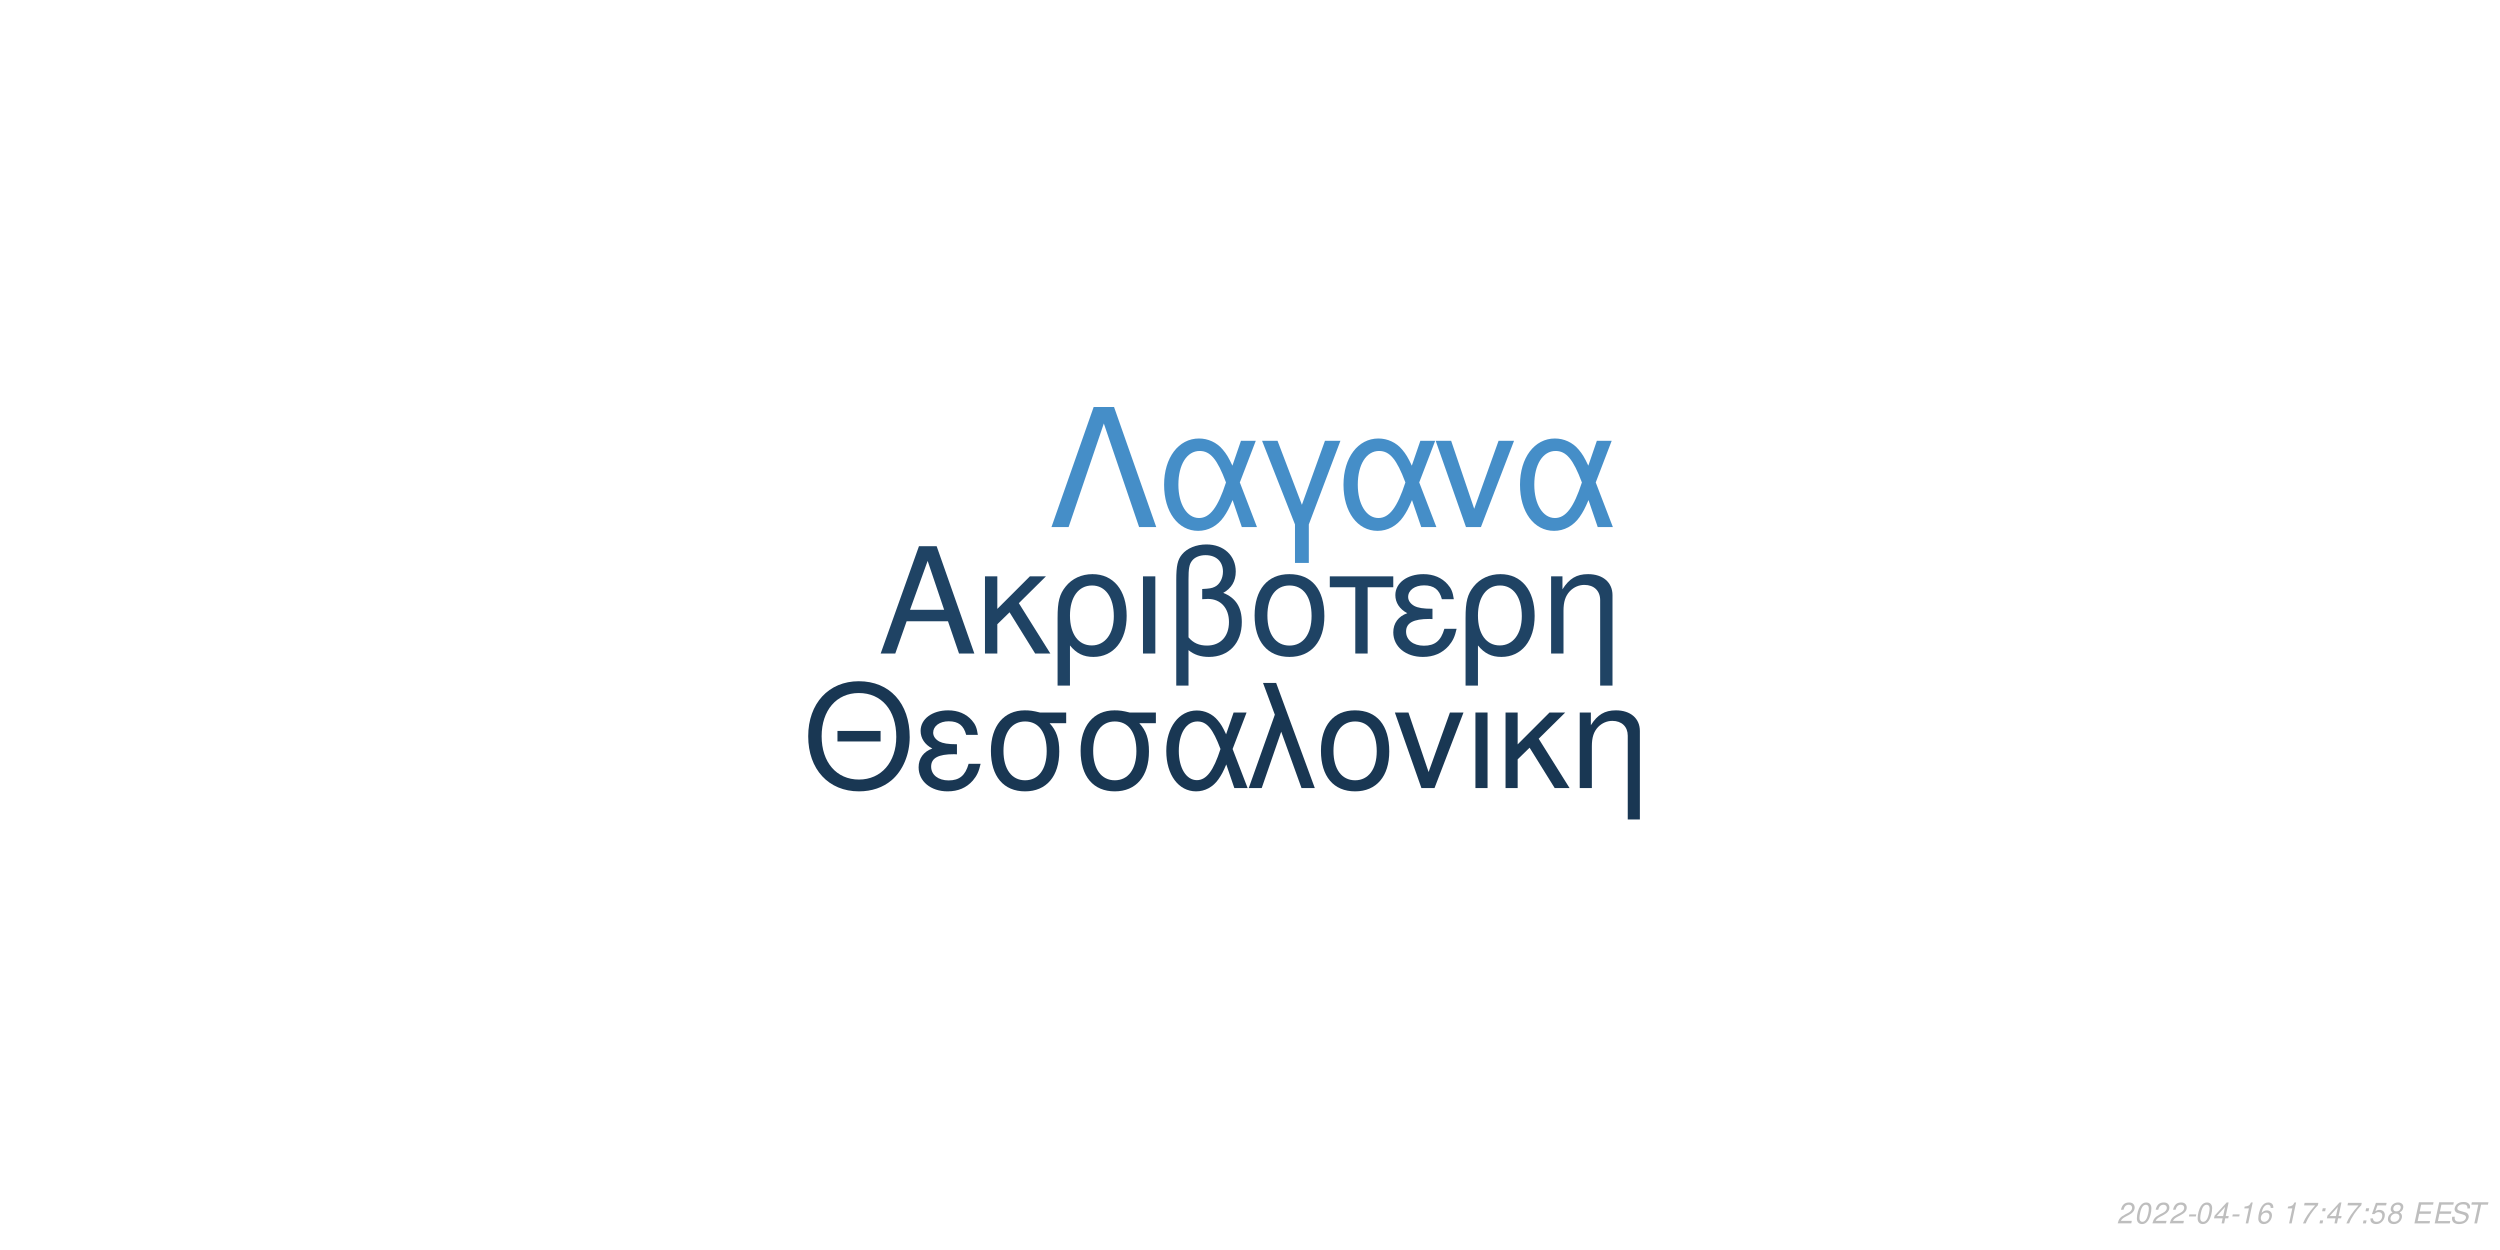
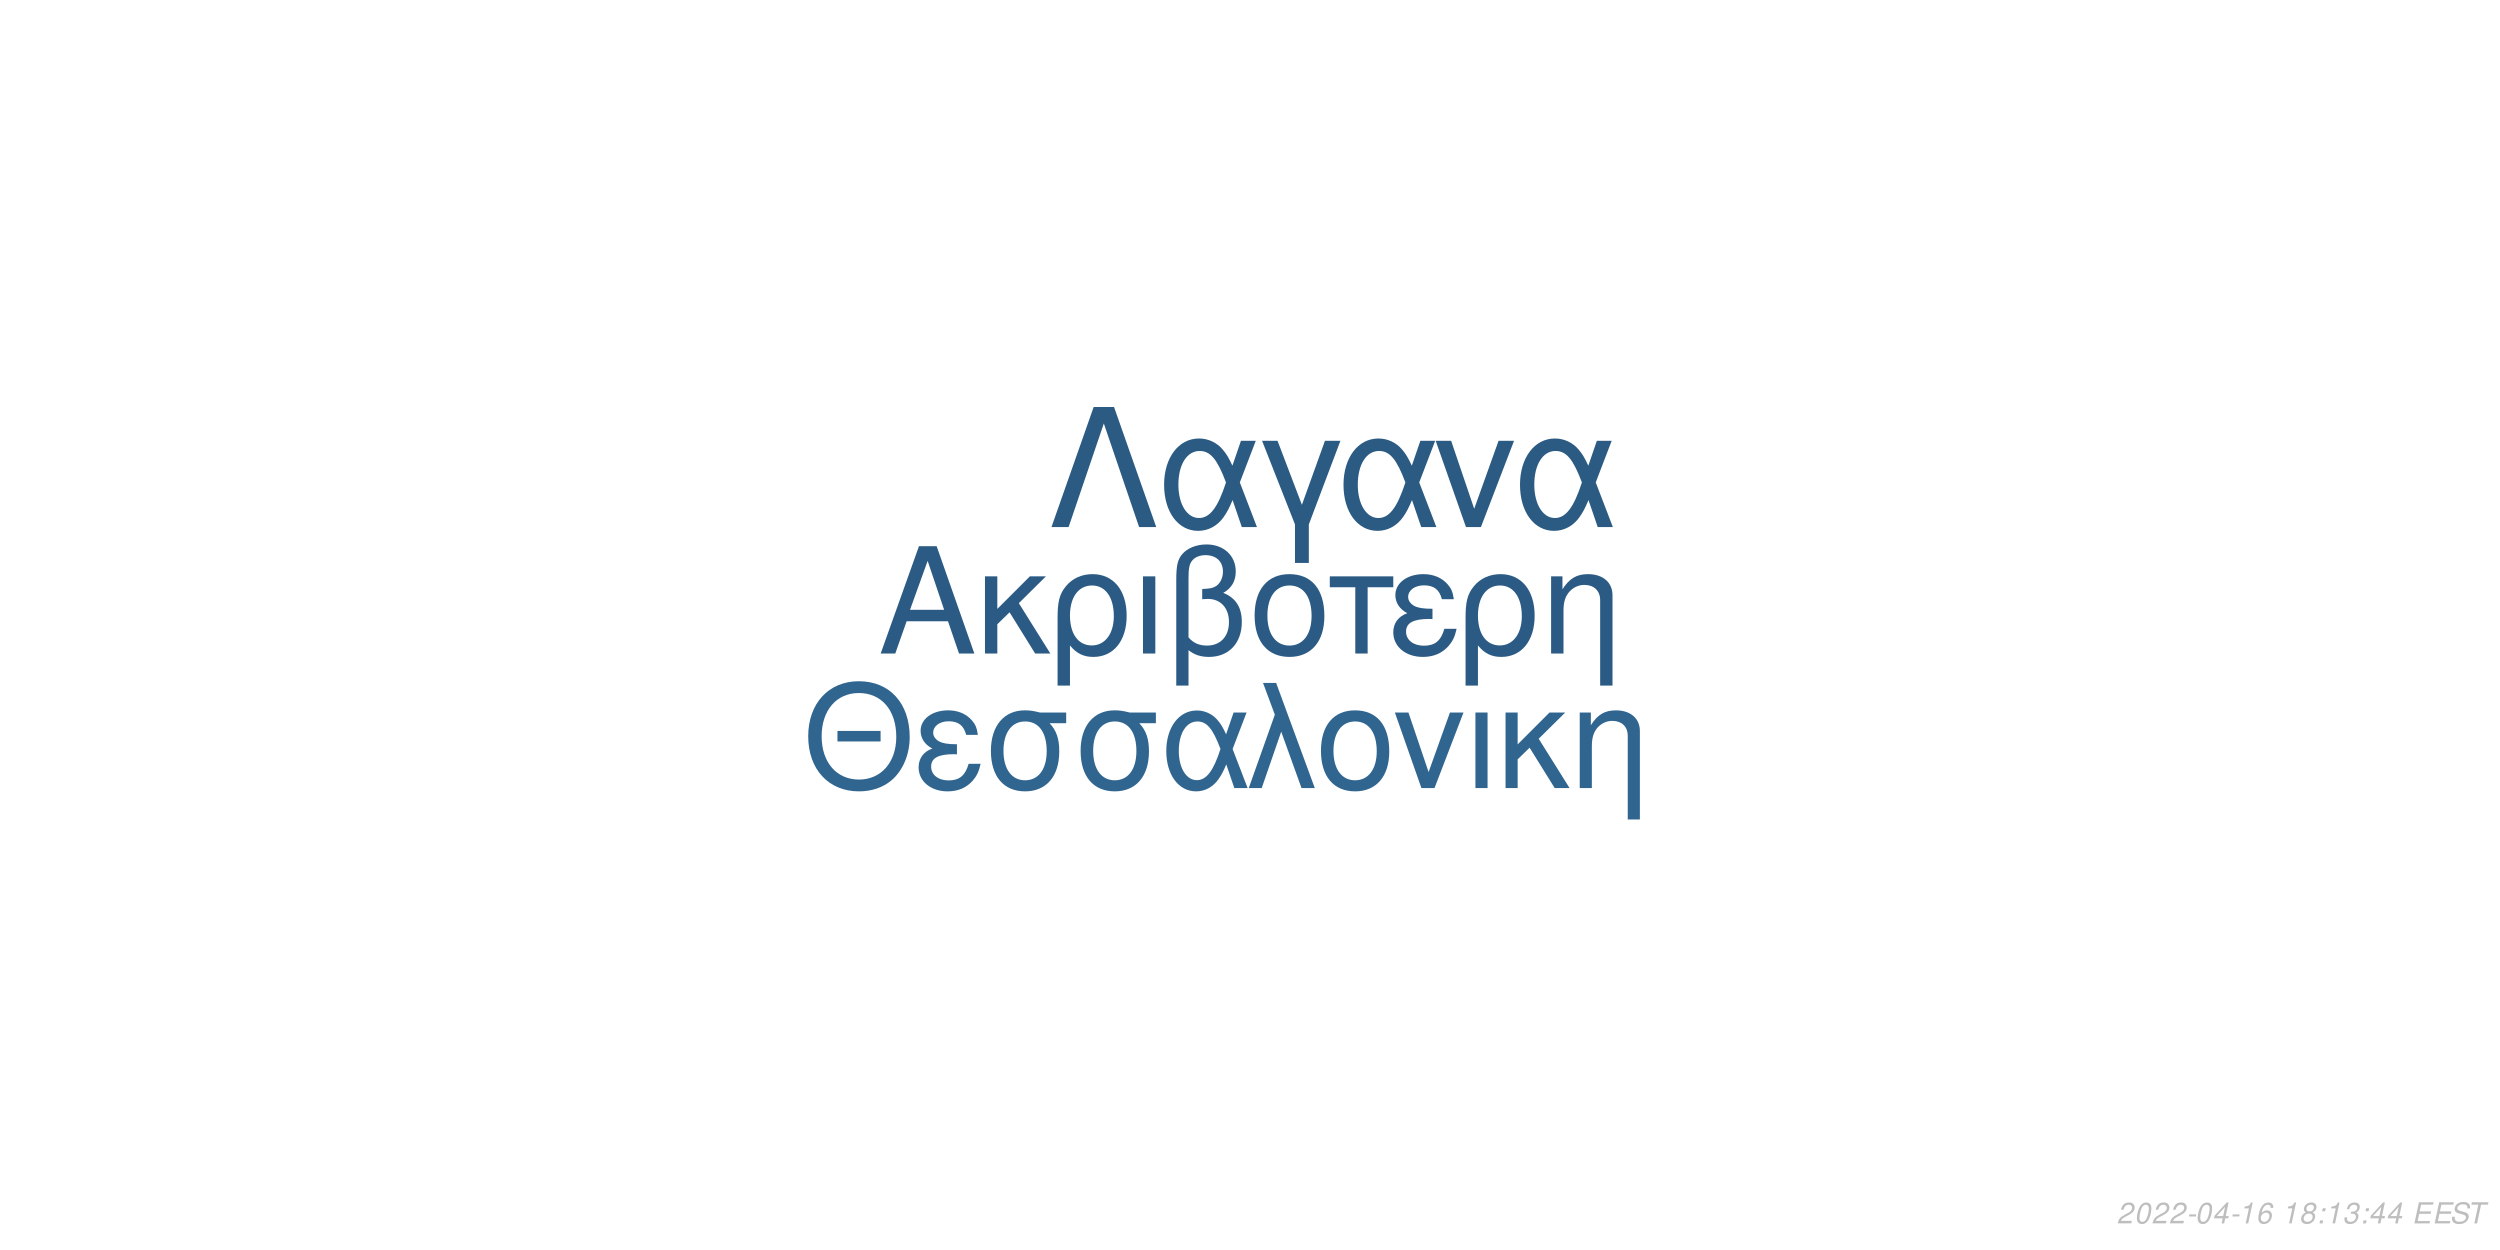
<svg xmlns="http://www.w3.org/2000/svg" xmlns:xlink="http://www.w3.org/1999/xlink" width="864pt" height="432pt" viewBox="0 0 864 432" version="1.1">
  <defs>
    <g>
      <symbol overflow="visible" id="glyph0-0">
        <path style="stroke:none;" d="" />
      </symbol>
      <symbol overflow="visible" id="glyph0-1">
        <path style="stroke:none;" d="M 24.125 -11.141 L 27.938 0 L 33.234 0 L 20.203 -37.094 L 14.094 -37.094 L 0.859 0 L 5.906 0 L 9.828 -11.141 Z M 22.797 -15.109 L 11 -15.109 L 17.094 -32.016 Z M 22.797 -15.109 " />
      </symbol>
      <symbol overflow="visible" id="glyph0-2">
        <path style="stroke:none;" d="M 7.172 -15.422 L 7.172 -26.672 L 2.906 -26.672 L 2.906 0 L 7.172 0 L 7.172 -10.125 L 11.406 -14.25 L 20.25 0 L 25.5 0 L 14.609 -17.406 L 23.969 -26.672 L 18.422 -26.672 Z M 7.172 -15.422 " />
      </symbol>
      <symbol overflow="visible" id="glyph0-3">
        <path style="stroke:none;" d="M 3 11.094 L 7.281 11.094 L 7.281 -2.797 C 9.516 -0.047 11.953 1.172 15.375 1.172 C 22.344 1.172 26.875 -4.422 26.875 -13.031 C 26.875 -21.891 22.297 -27.438 15.062 -27.438 C 11.297 -27.438 7.984 -25.906 5.797 -23.156 C 3.672 -20.516 3 -17.969 3 -12.359 Z M 14.906 -23.516 C 19.547 -23.516 22.438 -19.438 22.438 -12.922 C 22.438 -6.812 19.391 -2.797 14.812 -2.797 C 10.172 -2.797 7.281 -6.766 7.281 -13.125 C 7.281 -19.484 10.234 -23.516 14.906 -23.516 Z M 14.906 -23.516 " />
      </symbol>
      <symbol overflow="visible" id="glyph0-4">
        <path style="stroke:none;" d="M 3.516 0 L 7.781 0 L 7.781 -26.672 L 3.516 -26.672 Z M 3.516 0 " />
      </symbol>
      <symbol overflow="visible" id="glyph0-5">
        <path style="stroke:none;" d="M 4.016 11.094 L 8.25 11.094 L 8.25 -1.172 C 10.172 0.406 12.422 1.172 15.312 1.172 C 22.188 1.172 26.672 -3.609 26.672 -10.891 C 26.672 -15.984 24.578 -19.234 20.25 -20.969 C 23.109 -22.547 24.578 -25.031 24.578 -28.344 C 24.578 -33.844 20.406 -37.703 14.453 -37.703 C 10.938 -37.703 7.734 -36.391 6 -34.25 C 4.484 -32.422 4.016 -30.328 4.016 -25.391 Z M 8.25 -25.656 C 8.25 -29.359 8.5 -30.844 9.469 -32.062 C 10.375 -33.281 12.156 -34 14.094 -34 C 17.812 -34 20.156 -31.812 20.156 -28.297 C 20.156 -25.953 18.984 -23.812 17.297 -23.047 C 16.281 -22.547 15.469 -22.438 12.984 -22.297 L 12.984 -18.781 C 13.734 -18.828 14.344 -18.875 14.969 -18.875 C 19.344 -18.875 22.234 -15.719 22.234 -10.891 C 22.234 -5.906 19.281 -2.75 14.656 -2.75 C 11.953 -2.75 9.922 -3.609 8.25 -5.594 Z M 8.25 -25.656 " />
      </symbol>
      <symbol overflow="visible" id="glyph0-6">
        <path style="stroke:none;" d="M 14.094 -27.438 C 6.562 -27.438 2.094 -22.094 2.094 -13.125 C 2.094 -4.125 6.562 1.172 14.141 1.172 C 21.672 1.172 26.203 -4.172 26.203 -12.922 C 26.203 -22.188 21.828 -27.438 14.094 -27.438 Z M 14.141 -23.516 C 18.938 -23.516 21.781 -19.594 21.781 -12.984 C 21.781 -6.672 18.828 -2.75 14.141 -2.75 C 9.422 -2.75 6.516 -6.672 6.516 -13.125 C 6.516 -19.594 9.422 -23.516 14.141 -23.516 Z M 14.141 -23.516 " />
      </symbol>
      <symbol overflow="visible" id="glyph0-7">
        <path style="stroke:none;" d="M 7.891 0 L 12.156 0 L 12.156 -22.906 L 21.016 -22.906 L 21.016 -26.672 L -0.922 -26.672 L -0.922 -22.906 L 7.891 -22.906 Z M 7.891 0 " />
      </symbol>
      <symbol overflow="visible" id="glyph0-8">
        <path style="stroke:none;" d="M 14.562 -15.469 C 11.344 -15.469 9.562 -15.781 8.297 -16.438 C 6.922 -17.203 6.156 -18.328 6.156 -19.547 C 6.156 -21.891 8.453 -23.562 11.656 -23.562 C 15.062 -23.562 16.953 -22.094 17.812 -18.781 L 21.938 -18.781 C 21.578 -21.266 21.062 -22.5 19.797 -23.922 C 17.812 -26.203 14.906 -27.438 11.453 -27.438 C 5.797 -27.438 1.734 -24.375 1.734 -20.203 C 1.734 -17.609 3.156 -15.375 5.859 -13.938 C 2.797 -12.875 1.016 -10.484 1.016 -7.328 C 1.016 -2.391 5.297 1.172 11.25 1.172 C 14.969 1.172 17.906 -0.109 20.156 -2.641 C 21.578 -4.328 22.297 -5.797 22.906 -8.547 L 18.672 -8.547 C 17.5 -4.422 15.422 -2.703 11.609 -2.703 C 7.938 -2.703 5.438 -4.688 5.438 -7.578 C 5.438 -10.578 7.938 -11.953 13.484 -11.953 C 13.641 -11.953 14.094 -11.953 14.562 -11.906 Z M 14.562 -15.469 " />
      </symbol>
      <symbol overflow="visible" id="glyph0-9">
        <path style="stroke:none;" d="M 3.562 -26.672 L 3.562 0 L 7.844 0 L 7.844 -14.703 C 7.844 -17.906 8.5 -19.891 10.031 -21.531 C 11.406 -22.953 13.188 -23.719 15.062 -23.719 C 18.375 -23.719 20.516 -21.672 20.516 -18.469 L 20.516 11.094 L 24.781 11.094 L 24.781 -20.156 C 24.781 -24.578 21.469 -27.438 16.328 -27.438 C 12.359 -27.438 9.828 -25.906 7.484 -22.188 L 7.484 -26.672 Z M 3.562 -26.672 " />
      </symbol>
      <symbol overflow="visible" id="glyph1-0">
        <path style="stroke:none;" d="" />
      </symbol>
      <symbol overflow="visible" id="glyph1-1">
        <path style="stroke:none;" d="M 26.859 -19.734 L 11.953 -19.734 L 11.953 -16.094 L 26.859 -16.094 Z M 19.328 -36.922 C 8.922 -36.922 1.844 -29.25 1.844 -17.891 C 1.844 -6.484 8.875 1.141 19.391 1.141 C 23.812 1.141 27.703 -0.203 30.641 -2.688 C 34.578 -6.031 36.922 -11.656 36.922 -17.594 C 36.922 -29.297 30 -36.922 19.328 -36.922 Z M 19.328 -32.844 C 27.203 -32.844 32.281 -26.906 32.281 -17.688 C 32.281 -8.922 27.062 -2.938 19.391 -2.938 C 11.609 -2.938 6.484 -8.922 6.484 -17.891 C 6.484 -26.859 11.609 -32.844 19.328 -32.844 Z M 19.328 -32.844 " />
      </symbol>
      <symbol overflow="visible" id="glyph1-2">
        <path style="stroke:none;" d="M 14.25 -15.141 C 11.109 -15.141 9.375 -15.453 8.125 -16.094 C 6.781 -16.844 6.031 -17.938 6.031 -19.141 C 6.031 -21.422 8.266 -23.078 11.406 -23.078 C 14.75 -23.078 16.594 -21.625 17.438 -18.391 L 21.469 -18.391 C 21.125 -20.828 20.625 -22.031 19.391 -23.422 C 17.438 -25.656 14.594 -26.859 11.219 -26.859 C 5.688 -26.859 1.688 -23.875 1.688 -19.781 C 1.688 -17.234 3.094 -15.047 5.734 -13.656 C 2.734 -12.609 1 -10.266 1 -7.172 C 1 -2.344 5.188 1.141 11.016 1.141 C 14.656 1.141 17.547 -0.094 19.734 -2.594 C 21.125 -4.234 21.828 -5.688 22.422 -8.375 L 18.281 -8.375 C 17.141 -4.328 15.094 -2.641 11.359 -2.641 C 7.766 -2.641 5.328 -4.578 5.328 -7.422 C 5.328 -10.359 7.766 -11.703 13.203 -11.703 C 13.359 -11.703 13.797 -11.703 14.25 -11.656 Z M 14.25 -15.141 " />
      </symbol>
      <symbol overflow="visible" id="glyph1-3">
        <path style="stroke:none;" d="M 29 -26.109 L 19.938 -26.109 C 17.594 -26.703 16.438 -26.859 14.703 -26.859 C 7.469 -26.859 2.984 -21.469 2.984 -12.859 C 2.984 -4.031 7.375 1.141 14.797 1.141 C 22.172 1.141 26.609 -4.078 26.609 -12.656 C 26.609 -17.047 25.656 -19.828 23.266 -22.422 L 29 -22.422 Z M 14.797 -23.016 C 19.531 -23.016 22.266 -19.234 22.266 -12.75 C 22.266 -6.531 19.438 -2.688 14.797 -2.688 C 10.172 -2.688 7.328 -6.531 7.328 -12.859 C 7.328 -19.188 10.172 -23.016 14.797 -23.016 Z M 14.797 -23.016 " />
      </symbol>
      <symbol overflow="visible" id="glyph1-4">
        <path style="stroke:none;" d="M 29.344 -26.109 L 24.859 -26.109 L 22.266 -18.578 C 21.125 -21.031 20.484 -22.125 19.328 -23.469 C 17.547 -25.609 14.906 -26.812 12.156 -26.812 C 5.984 -26.812 1.594 -20.984 1.594 -12.812 C 1.594 -4.578 5.828 1.141 11.906 1.141 C 14.953 1.141 17.734 -0.344 19.625 -3.047 C 20.672 -4.531 21.281 -5.688 22.328 -8.172 L 25.109 0 L 29.703 0 L 24.516 -13.5 Z M 20.328 -13.5 C 17.891 -5.922 15.453 -2.734 12.156 -2.734 C 8.516 -2.734 5.922 -6.922 5.922 -12.812 C 5.922 -18.938 8.516 -23.016 12.359 -23.016 C 15.594 -23.016 17.688 -20.531 20.328 -13.5 Z M 20.328 -13.5 " />
      </symbol>
      <symbol overflow="visible" id="glyph1-5">
        <path style="stroke:none;" d="M 1.094 0 L 5.578 0 L 12.312 -19.484 L 19.328 0 L 23.922 0 L 10.562 -36.328 L 6.031 -36.328 L 10.109 -25.359 Z M 1.094 0 " />
      </symbol>
      <symbol overflow="visible" id="glyph1-6">
        <path style="stroke:none;" d="M 13.797 -26.859 C 6.422 -26.859 2.047 -21.625 2.047 -12.859 C 2.047 -4.031 6.422 1.141 13.859 1.141 C 21.234 1.141 25.656 -4.078 25.656 -12.656 C 25.656 -21.719 21.375 -26.859 13.797 -26.859 Z M 13.859 -23.016 C 18.531 -23.016 21.328 -19.188 21.328 -12.703 C 21.328 -6.531 18.438 -2.688 13.859 -2.688 C 9.219 -2.688 6.375 -6.531 6.375 -12.859 C 6.375 -19.188 9.219 -23.016 13.859 -23.016 Z M 13.859 -23.016 " />
      </symbol>
      <symbol overflow="visible" id="glyph1-7">
        <path style="stroke:none;" d="M 14.297 0 L 24.312 -26.109 L 19.625 -26.109 L 12.25 -5.531 L 5.281 -26.109 L 0.594 -26.109 L 9.766 0 Z M 14.297 0 " />
      </symbol>
      <symbol overflow="visible" id="glyph1-8">
        <path style="stroke:none;" d="M 3.438 0 L 7.625 0 L 7.625 -26.109 L 3.438 -26.109 Z M 3.438 0 " />
      </symbol>
      <symbol overflow="visible" id="glyph1-9">
        <path style="stroke:none;" d="M 7.031 -15.094 L 7.031 -26.109 L 2.844 -26.109 L 2.844 0 L 7.031 0 L 7.031 -9.922 L 11.156 -13.953 L 19.828 0 L 24.969 0 L 14.297 -17.047 L 23.469 -26.109 L 18.031 -26.109 Z M 7.031 -15.094 " />
      </symbol>
      <symbol overflow="visible" id="glyph1-10">
        <path style="stroke:none;" d="M 3.484 -26.109 L 3.484 0 L 7.672 0 L 7.672 -14.406 C 7.672 -17.547 8.328 -19.484 9.812 -21.078 C 11.156 -22.469 12.906 -23.219 14.75 -23.219 C 17.984 -23.219 20.078 -21.234 20.078 -18.094 L 20.078 10.859 L 24.266 10.859 L 24.266 -19.734 C 24.266 -24.062 21.031 -26.859 16 -26.859 C 12.109 -26.859 9.609 -25.359 7.328 -21.719 L 7.328 -26.109 Z M 3.484 -26.109 " />
      </symbol>
      <symbol overflow="visible" id="glyph2-0">
        <path style="stroke:none;" d="" />
      </symbol>
      <symbol overflow="visible" id="glyph2-1">
        <path style="stroke:none;" d="M 22.531 -41.484 L 15.484 -41.484 L 0.906 0 L 6.828 0 L 19 -35.797 L 31.188 0 L 37.109 0 Z M 22.531 -41.484 " />
      </symbol>
      <symbol overflow="visible" id="glyph2-2">
        <path style="stroke:none;" d="M 33.516 -29.812 L 28.391 -29.812 L 25.438 -21.219 C 24.125 -24.016 23.391 -25.266 22.078 -26.797 C 20.031 -29.25 17.016 -30.609 13.891 -30.609 C 6.828 -30.609 1.828 -23.953 1.828 -14.625 C 1.828 -5.234 6.656 1.312 13.594 1.312 C 17.078 1.312 20.266 -0.391 22.422 -3.469 C 23.609 -5.172 24.297 -6.484 25.5 -9.328 L 28.688 0 L 33.922 0 L 28 -15.422 Z M 23.219 -15.422 C 20.422 -6.766 17.641 -3.125 13.891 -3.125 C 9.734 -3.125 6.766 -7.906 6.766 -14.625 C 6.766 -21.625 9.734 -26.297 14.109 -26.297 C 17.812 -26.297 20.203 -23.453 23.219 -15.422 Z M 23.219 -15.422 " />
      </symbol>
      <symbol overflow="visible" id="glyph2-3">
        <path style="stroke:none;" d="M 12.062 12.406 L 16.844 12.406 L 16.844 -0.906 L 27.766 -29.812 L 22.422 -29.812 L 14.453 -7.688 L 6.031 -29.812 L 0.688 -29.812 L 12.062 -0.906 Z M 12.062 12.406 " />
      </symbol>
      <symbol overflow="visible" id="glyph2-4">
        <path style="stroke:none;" d="M 16.328 0 L 27.766 -29.812 L 22.422 -29.812 L 14 -6.312 L 6.031 -29.812 L 0.688 -29.812 L 11.156 0 Z M 16.328 0 " />
      </symbol>
      <symbol overflow="visible" id="glyph3-0">
        <path style="stroke:none;" d="" />
      </symbol>
      <symbol overflow="visible" id="glyph3-1">
        <path style="stroke:none;" d="M 5.234 -0.875 L 1.469 -0.875 C 1.641 -1.375 2.203 -1.891 3.109 -2.344 L 4.234 -2.938 C 5.562 -3.625 6.219 -4.469 6.219 -5.484 C 6.219 -5.938 6.062 -6.359 5.797 -6.656 C 5.469 -7.047 4.984 -7.234 4.312 -7.234 C 2.766 -7.234 1.891 -6.453 1.484 -4.734 L 2.375 -4.734 C 2.484 -5.188 2.609 -5.484 2.797 -5.75 C 3.094 -6.203 3.609 -6.453 4.188 -6.453 C 4.891 -6.453 5.344 -6.031 5.344 -5.375 C 5.344 -4.703 4.859 -4.094 4.016 -3.656 L 2.984 -3.125 C 1.234 -2.188 0.797 -1.656 0.344 -0.016 L 5.047 -0.016 Z M 5.234 -0.875 " />
      </symbol>
      <symbol overflow="visible" id="glyph3-2">
        <path style="stroke:none;" d="M 4.203 -7.234 C 3.375 -7.234 2.688 -6.812 2.125 -5.984 C 1.484 -5.047 0.984 -3.188 0.984 -1.734 C 0.984 -1.109 1.172 -0.562 1.484 -0.266 C 1.797 0.047 2.281 0.234 2.766 0.234 C 3.625 0.234 4.281 -0.156 4.859 -1.016 C 5.516 -1.953 6 -3.797 6 -5.266 C 6 -6.5 5.328 -7.234 4.203 -7.234 Z M 4.094 -6.453 C 4.734 -6.453 5.125 -5.984 5.125 -5.156 C 5.125 -4.203 4.781 -2.625 4.406 -1.812 C 3.984 -0.938 3.516 -0.547 2.875 -0.547 C 2.25 -0.547 1.875 -1.031 1.875 -1.828 C 1.875 -2.797 2.203 -4.344 2.594 -5.203 C 2.984 -6.047 3.453 -6.453 4.094 -6.453 Z M 4.094 -6.453 " />
      </symbol>
      <symbol overflow="visible" id="glyph3-3">
        <path style="stroke:none;" d="M 3.516 -3.125 L 1.125 -3.125 L 0.969 -2.406 L 3.359 -2.406 Z M 3.516 -3.125 " />
      </symbol>
      <symbol overflow="visible" id="glyph3-4">
        <path style="stroke:none;" d="M 3.625 -1.75 L 3.266 0 L 4.141 0 L 4.516 -1.75 L 5.562 -1.75 L 5.734 -2.531 L 4.688 -2.531 L 5.688 -7.234 L 5.016 -7.234 L 0.844 -2.672 L 0.641 -1.75 Z M 3.797 -2.531 L 1.594 -2.531 L 4.469 -5.703 Z M 3.797 -2.531 " />
      </symbol>
      <symbol overflow="visible" id="glyph3-5">
        <path style="stroke:none;" d="M 3.703 -5.188 L 2.594 0 L 3.469 0 L 5.016 -7.234 L 4.438 -7.234 C 3.906 -6.156 3.688 -6.016 2.234 -5.812 L 2.109 -5.188 Z M 3.703 -5.188 " />
      </symbol>
      <symbol overflow="visible" id="glyph3-6">
        <path style="stroke:none;" d="M 6.125 -5.344 L 6.141 -5.625 C 6.141 -6.609 5.453 -7.234 4.391 -7.234 C 3.438 -7.234 2.641 -6.719 2.016 -5.703 C 1.422 -4.781 0.938 -2.953 0.938 -1.688 C 0.938 -0.516 1.688 0.234 2.859 0.234 C 3.703 0.234 4.438 -0.156 5 -0.875 C 5.406 -1.422 5.672 -2.156 5.672 -2.766 C 5.672 -3.812 4.969 -4.5 3.906 -4.5 C 3.234 -4.5 2.672 -4.234 2.094 -3.625 C 2.406 -5.375 3.234 -6.453 4.25 -6.453 C 4.703 -6.453 5.062 -6.234 5.172 -5.844 C 5.203 -5.719 5.234 -5.578 5.25 -5.344 Z M 3.656 -3.734 C 4.344 -3.734 4.797 -3.281 4.797 -2.625 C 4.797 -1.469 3.984 -0.547 2.984 -0.547 C 2.297 -0.547 1.812 -1.047 1.812 -1.766 C 1.812 -2.859 2.625 -3.734 3.656 -3.734 Z M 3.656 -3.734 " />
      </symbol>
      <symbol overflow="visible" id="glyph3-7">
        <path style="stroke:none;" d="" />
      </symbol>
      <symbol overflow="visible" id="glyph3-8">
-         <path style="stroke:none;" d="M 6.703 -7.094 L 1.953 -7.094 L 1.766 -6.219 L 5.594 -6.219 C 3.344 -3.688 2.266 -2.109 1.375 0 L 2.344 0 C 3.031 -1.906 4.828 -4.594 6.547 -6.281 Z M 6.703 -7.094 " />
+         <path style="stroke:none;" d="M 4.766 -3.797 C 5.078 -3.969 5.234 -4.078 5.438 -4.234 C 5.812 -4.594 6.062 -5.172 6.062 -5.734 C 6.062 -6.625 5.344 -7.234 4.266 -7.234 C 2.812 -7.234 1.703 -6.219 1.703 -4.875 C 1.703 -4.406 1.875 -4.125 2.359 -3.812 C 1.297 -3.312 0.75 -2.516 0.75 -1.469 C 0.75 -0.438 1.547 0.234 2.812 0.234 C 3.656 0.234 4.359 -0.094 4.938 -0.734 C 5.359 -1.234 5.609 -1.859 5.609 -2.438 C 5.609 -3.047 5.312 -3.516 4.766 -3.797 Z M 4.109 -6.453 C 4.797 -6.453 5.188 -6.125 5.188 -5.578 C 5.188 -5.266 5.062 -4.922 4.859 -4.672 C 4.562 -4.312 4.188 -4.156 3.656 -4.156 C 2.984 -4.156 2.594 -4.453 2.594 -4.984 C 2.594 -5.859 3.203 -6.453 4.109 -6.453 Z M 3.453 -3.406 C 4.234 -3.406 4.734 -2.984 4.734 -2.312 C 4.734 -1.312 3.922 -0.547 2.875 -0.547 C 2.125 -0.547 1.625 -0.969 1.625 -1.625 C 1.625 -2.609 2.438 -3.406 3.453 -3.406 Z M 3.453 -3.406 " />
      </symbol>
      <symbol overflow="visible" id="glyph3-9">
        <path style="stroke:none;" d="M 2.359 -1.031 L 1.312 -1.031 L 1.094 0 L 2.141 0 Z M 3.266 -5.234 L 2.219 -5.234 L 2 -4.203 L 3.047 -4.203 Z M 3.266 -5.234 " />
      </symbol>
      <symbol overflow="visible" id="glyph3-10">
-         <path style="stroke:none;" d="M 6.297 -7.094 L 2.594 -7.094 L 1.234 -3.234 L 2.047 -3.234 C 2.656 -3.766 2.938 -3.906 3.531 -3.906 C 4.328 -3.906 4.797 -3.453 4.797 -2.688 C 4.797 -1.438 3.969 -0.547 2.828 -0.547 C 2.031 -0.547 1.609 -0.938 1.578 -1.734 L 0.703 -1.734 L 0.703 -1.516 C 0.703 -0.938 0.844 -0.547 1.188 -0.266 C 1.562 0.062 2.078 0.234 2.703 0.234 C 3.656 0.234 4.391 -0.156 4.984 -0.922 C 5.422 -1.5 5.672 -2.234 5.672 -2.953 C 5.672 -4 4.938 -4.672 3.812 -4.672 C 3.328 -4.672 2.906 -4.547 2.406 -4.234 L 3.109 -6.219 L 6.109 -6.219 Z M 6.297 -7.094 " />
+         <path style="stroke:none;" d="M 2.922 -3.312 C 3.125 -3.344 3.234 -3.344 3.375 -3.344 C 4.203 -3.344 4.688 -3 4.688 -2.406 C 4.688 -1.312 3.906 -0.547 2.781 -0.547 C 2.047 -0.547 1.594 -0.938 1.594 -1.562 C 1.594 -1.719 1.609 -1.844 1.656 -2.094 L 0.766 -2.094 C 0.734 -1.797 0.719 -1.641 0.719 -1.469 C 0.719 -0.375 1.406 0.234 2.641 0.234 C 3.547 0.234 4.297 -0.078 4.812 -0.656 C 5.266 -1.156 5.562 -1.875 5.562 -2.547 C 5.562 -3.125 5.344 -3.453 4.797 -3.734 C 5.641 -4.234 6.016 -4.844 6.016 -5.734 C 6.016 -6.656 5.312 -7.234 4.203 -7.234 C 3.375 -7.234 2.672 -6.938 2.188 -6.375 C 1.891 -6.031 1.703 -5.641 1.516 -4.906 L 2.391 -4.906 C 2.5 -5.359 2.594 -5.594 2.734 -5.812 C 3.047 -6.234 3.516 -6.453 4.078 -6.453 C 4.734 -6.453 5.141 -6.125 5.141 -5.578 C 5.141 -5.188 5.016 -4.797 4.797 -4.547 C 4.516 -4.234 4 -4.062 3.266 -4.062 L 3.078 -4.062 Z M 2.922 -3.312 " />
      </symbol>
      <symbol overflow="visible" id="glyph3-11">
-         <path style="stroke:none;" d="M 4.766 -3.797 C 5.078 -3.969 5.234 -4.078 5.438 -4.234 C 5.812 -4.594 6.062 -5.172 6.062 -5.734 C 6.062 -6.625 5.344 -7.234 4.266 -7.234 C 2.812 -7.234 1.703 -6.219 1.703 -4.875 C 1.703 -4.406 1.875 -4.125 2.359 -3.812 C 1.297 -3.312 0.75 -2.516 0.75 -1.469 C 0.75 -0.438 1.547 0.234 2.812 0.234 C 3.656 0.234 4.359 -0.094 4.938 -0.734 C 5.359 -1.234 5.609 -1.859 5.609 -2.438 C 5.609 -3.047 5.312 -3.516 4.766 -3.797 Z M 4.109 -6.453 C 4.797 -6.453 5.188 -6.125 5.188 -5.578 C 5.188 -5.266 5.062 -4.922 4.859 -4.672 C 4.562 -4.312 4.188 -4.156 3.656 -4.156 C 2.984 -4.156 2.594 -4.453 2.594 -4.984 C 2.594 -5.859 3.203 -6.453 4.109 -6.453 Z M 3.453 -3.406 C 4.234 -3.406 4.734 -2.984 4.734 -2.312 C 4.734 -1.312 3.922 -0.547 2.875 -0.547 C 2.125 -0.547 1.625 -0.969 1.625 -1.625 C 1.625 -2.609 2.438 -3.406 3.453 -3.406 Z M 3.453 -3.406 " />
+         <path style="stroke:none;" d="M 2.547 -3.312 L 6.5 -3.312 L 6.688 -4.141 L 2.719 -4.141 L 3.219 -6.469 L 7.344 -6.469 L 7.516 -7.297 L 2.453 -7.297 L 0.906 0 L 6.125 0 L 6.297 -0.812 L 2.016 -0.812 Z M 2.547 -3.312 " />
      </symbol>
      <symbol overflow="visible" id="glyph3-12">
-         <path style="stroke:none;" d="M 2.547 -3.312 L 6.5 -3.312 L 6.688 -4.141 L 2.719 -4.141 L 3.219 -6.469 L 7.344 -6.469 L 7.516 -7.297 L 2.453 -7.297 L 0.906 0 L 6.125 0 L 6.297 -0.812 L 2.016 -0.812 Z M 2.547 -3.312 " />
+         <path style="stroke:none;" d="M 7.062 -5.156 C 7.125 -5.438 7.141 -5.562 7.141 -5.703 C 7.141 -6.156 6.938 -6.594 6.594 -6.891 C 6.188 -7.25 5.656 -7.406 4.875 -7.406 C 3.844 -7.406 3.047 -7.125 2.5 -6.562 C 2.094 -6.141 1.781 -5.438 1.781 -4.922 C 1.781 -4.297 2.219 -3.766 2.891 -3.562 L 4.594 -3.094 C 5.406 -2.859 5.734 -2.578 5.734 -2.094 C 5.734 -1.781 5.547 -1.406 5.266 -1.141 C 4.844 -0.766 4.266 -0.578 3.453 -0.578 C 2.328 -0.578 1.812 -0.984 1.812 -1.906 C 1.812 -2.047 1.812 -2.125 1.844 -2.312 L 0.984 -2.312 C 0.906 -2.062 0.891 -1.906 0.891 -1.688 C 0.891 -0.484 1.797 0.234 3.297 0.234 C 4.359 0.234 5.234 -0.062 5.812 -0.609 C 6.344 -1.078 6.688 -1.797 6.688 -2.375 C 6.688 -2.641 6.609 -2.906 6.453 -3.156 C 6.234 -3.5 5.938 -3.703 5.469 -3.828 L 3.75 -4.312 C 2.984 -4.547 2.734 -4.734 2.734 -5.188 C 2.734 -5.547 2.875 -5.844 3.188 -6.109 C 3.547 -6.438 4.031 -6.594 4.703 -6.594 C 5.266 -6.594 5.688 -6.484 5.906 -6.297 C 6.094 -6.125 6.219 -5.797 6.219 -5.516 C 6.219 -5.422 6.203 -5.344 6.188 -5.156 Z M 7.062 -5.156 " />
      </symbol>
      <symbol overflow="visible" id="glyph3-13">
-         <path style="stroke:none;" d="M 7.062 -5.156 C 7.125 -5.438 7.141 -5.562 7.141 -5.703 C 7.141 -6.156 6.938 -6.594 6.594 -6.891 C 6.188 -7.25 5.656 -7.406 4.875 -7.406 C 3.844 -7.406 3.047 -7.125 2.5 -6.562 C 2.094 -6.141 1.781 -5.438 1.781 -4.922 C 1.781 -4.297 2.219 -3.766 2.891 -3.562 L 4.594 -3.094 C 5.406 -2.859 5.734 -2.578 5.734 -2.094 C 5.734 -1.781 5.547 -1.406 5.266 -1.141 C 4.844 -0.766 4.266 -0.578 3.453 -0.578 C 2.328 -0.578 1.812 -0.984 1.812 -1.906 C 1.812 -2.047 1.812 -2.125 1.844 -2.312 L 0.984 -2.312 C 0.906 -2.062 0.891 -1.906 0.891 -1.688 C 0.891 -0.484 1.797 0.234 3.297 0.234 C 4.359 0.234 5.234 -0.062 5.812 -0.609 C 6.344 -1.078 6.688 -1.797 6.688 -2.375 C 6.688 -2.641 6.609 -2.906 6.453 -3.156 C 6.234 -3.5 5.938 -3.703 5.469 -3.828 L 3.75 -4.312 C 2.984 -4.547 2.734 -4.734 2.734 -5.188 C 2.734 -5.547 2.875 -5.844 3.188 -6.109 C 3.547 -6.438 4.031 -6.594 4.703 -6.594 C 5.266 -6.594 5.688 -6.484 5.906 -6.297 C 6.094 -6.125 6.219 -5.797 6.219 -5.516 C 6.219 -5.422 6.203 -5.344 6.188 -5.156 Z M 7.062 -5.156 " />
-       </symbol>
-       <symbol overflow="visible" id="glyph3-14">
        <path style="stroke:none;" d="M 4.938 -6.469 L 7.312 -6.469 L 7.484 -7.297 L 1.75 -7.297 L 1.578 -6.469 L 3.984 -6.469 L 2.609 0 L 3.547 0 Z M 4.938 -6.469 " />
      </symbol>
    </g>
  </defs>
  <g id="surface1">
    <rect x="0" y="0" width="864" height="432" style="fill:rgb(100%,100%,100%);fill-opacity:1;stroke:none;" />
-     <g style="fill:rgb(12.157%,26.275%,39.216%);fill-opacity:1;">
+     <g style="fill:rgb(16.863%,35.686%,51.765%);fill-opacity:1;">
      <use xlink:href="#glyph0-1" x="303.5" y="225.861" />
      <use xlink:href="#glyph0-2" x="337.5" y="225.861" />
      <use xlink:href="#glyph0-3" x="362.5" y="225.861" />
      <use xlink:href="#glyph0-4" x="391.5" y="225.861" />
      <use xlink:href="#glyph0-5" x="402.5" y="225.861" />
      <use xlink:href="#glyph0-6" x="431.5" y="225.861" />
      <use xlink:href="#glyph0-7" x="460.5" y="225.861" />
      <use xlink:href="#glyph0-8" x="480.5" y="225.861" />
      <use xlink:href="#glyph0-3" x="503.5" y="225.861" />
      <use xlink:href="#glyph0-9" x="532.5" y="225.861" />
    </g>
-     <g style="fill:rgb(9.804%,21.569%,32.549%);fill-opacity:1;">
+     <g style="fill:rgb(18.824%,39.608%,56.471%);fill-opacity:1;">
      <use xlink:href="#glyph1-1" x="277.473" y="272.354" />
      <use xlink:href="#glyph1-2" x="316.473" y="272.354" />
      <use xlink:href="#glyph1-3" x="339.473" y="272.354" />
      <use xlink:href="#glyph1-3" x="370.473" y="272.354" />
      <use xlink:href="#glyph1-4" x="401.473" y="272.354" />
      <use xlink:href="#glyph1-5" x="430.473" y="272.354" />
      <use xlink:href="#glyph1-6" x="454.473" y="272.354" />
      <use xlink:href="#glyph1-7" x="481.473" y="272.354" />
      <use xlink:href="#glyph1-8" x="506.473" y="272.354" />
      <use xlink:href="#glyph1-9" x="517.473" y="272.354" />
      <use xlink:href="#glyph1-10" x="542.473" y="272.354" />
    </g>
-     <g style="fill:rgb(27.059%,55.686%,78.431%);fill-opacity:1;">
+     <g style="fill:rgb(16.863%,35.294%,50.98%);fill-opacity:1;">
      <use xlink:href="#glyph2-1" x="362.484" y="182.152" />
      <use xlink:href="#glyph2-2" x="400.484" y="182.152" />
      <use xlink:href="#glyph2-3" x="435.484" y="182.152" />
      <use xlink:href="#glyph2-2" x="462.484" y="182.152" />
      <use xlink:href="#glyph2-4" x="495.484" y="182.152" />
      <use xlink:href="#glyph2-2" x="523.484" y="182.152" />
    </g>
    <g style="fill:rgb(74.51%,74.51%,74.51%);fill-opacity:1;">
      <use xlink:href="#glyph3-1" x="731.52" y="422.81" />
      <use xlink:href="#glyph3-2" x="737.52" y="422.81" />
      <use xlink:href="#glyph3-1" x="743.52" y="422.81" />
      <use xlink:href="#glyph3-1" x="749.52" y="422.81" />
      <use xlink:href="#glyph3-3" x="755.52" y="422.81" />
      <use xlink:href="#glyph3-2" x="758.52" y="422.81" />
      <use xlink:href="#glyph3-4" x="764.52" y="422.81" />
      <use xlink:href="#glyph3-3" x="770.52" y="422.81" />
      <use xlink:href="#glyph3-5" x="773.52" y="422.81" />
      <use xlink:href="#glyph3-6" x="779.52" y="422.81" />
      <use xlink:href="#glyph3-7" x="785.52" y="422.81" />
      <use xlink:href="#glyph3-5" x="788.52" y="422.81" />
      <use xlink:href="#glyph3-8" x="794.52" y="422.81" />
      <use xlink:href="#glyph3-9" x="800.52" y="422.81" />
-       <use xlink:href="#glyph3-4" x="803.52" y="422.81" />
-       <use xlink:href="#glyph3-8" x="809.52" y="422.81" />
+       <use xlink:href="#glyph3-5" x="803.52" y="422.81" />
+       <use xlink:href="#glyph3-10" x="809.52" y="422.81" />
      <use xlink:href="#glyph3-9" x="815.52" y="422.81" />
-       <use xlink:href="#glyph3-10" x="818.52" y="422.81" />
-       <use xlink:href="#glyph3-11" x="824.52" y="422.81" />
+       <use xlink:href="#glyph3-4" x="818.52" y="422.81" />
+       <use xlink:href="#glyph3-4" x="824.52" y="422.81" />
      <use xlink:href="#glyph3-7" x="830.52" y="422.81" />
-       <use xlink:href="#glyph3-12" x="833.52" y="422.81" />
-       <use xlink:href="#glyph3-12" x="840.52" y="422.81" />
-       <use xlink:href="#glyph3-13" x="846.52" y="422.81" />
-       <use xlink:href="#glyph3-14" x="852.52" y="422.81" />
+       <use xlink:href="#glyph3-11" x="833.52" y="422.81" />
+       <use xlink:href="#glyph3-11" x="840.52" y="422.81" />
+       <use xlink:href="#glyph3-12" x="846.52" y="422.81" />
+       <use xlink:href="#glyph3-13" x="852.52" y="422.81" />
    </g>
  </g>
</svg>
